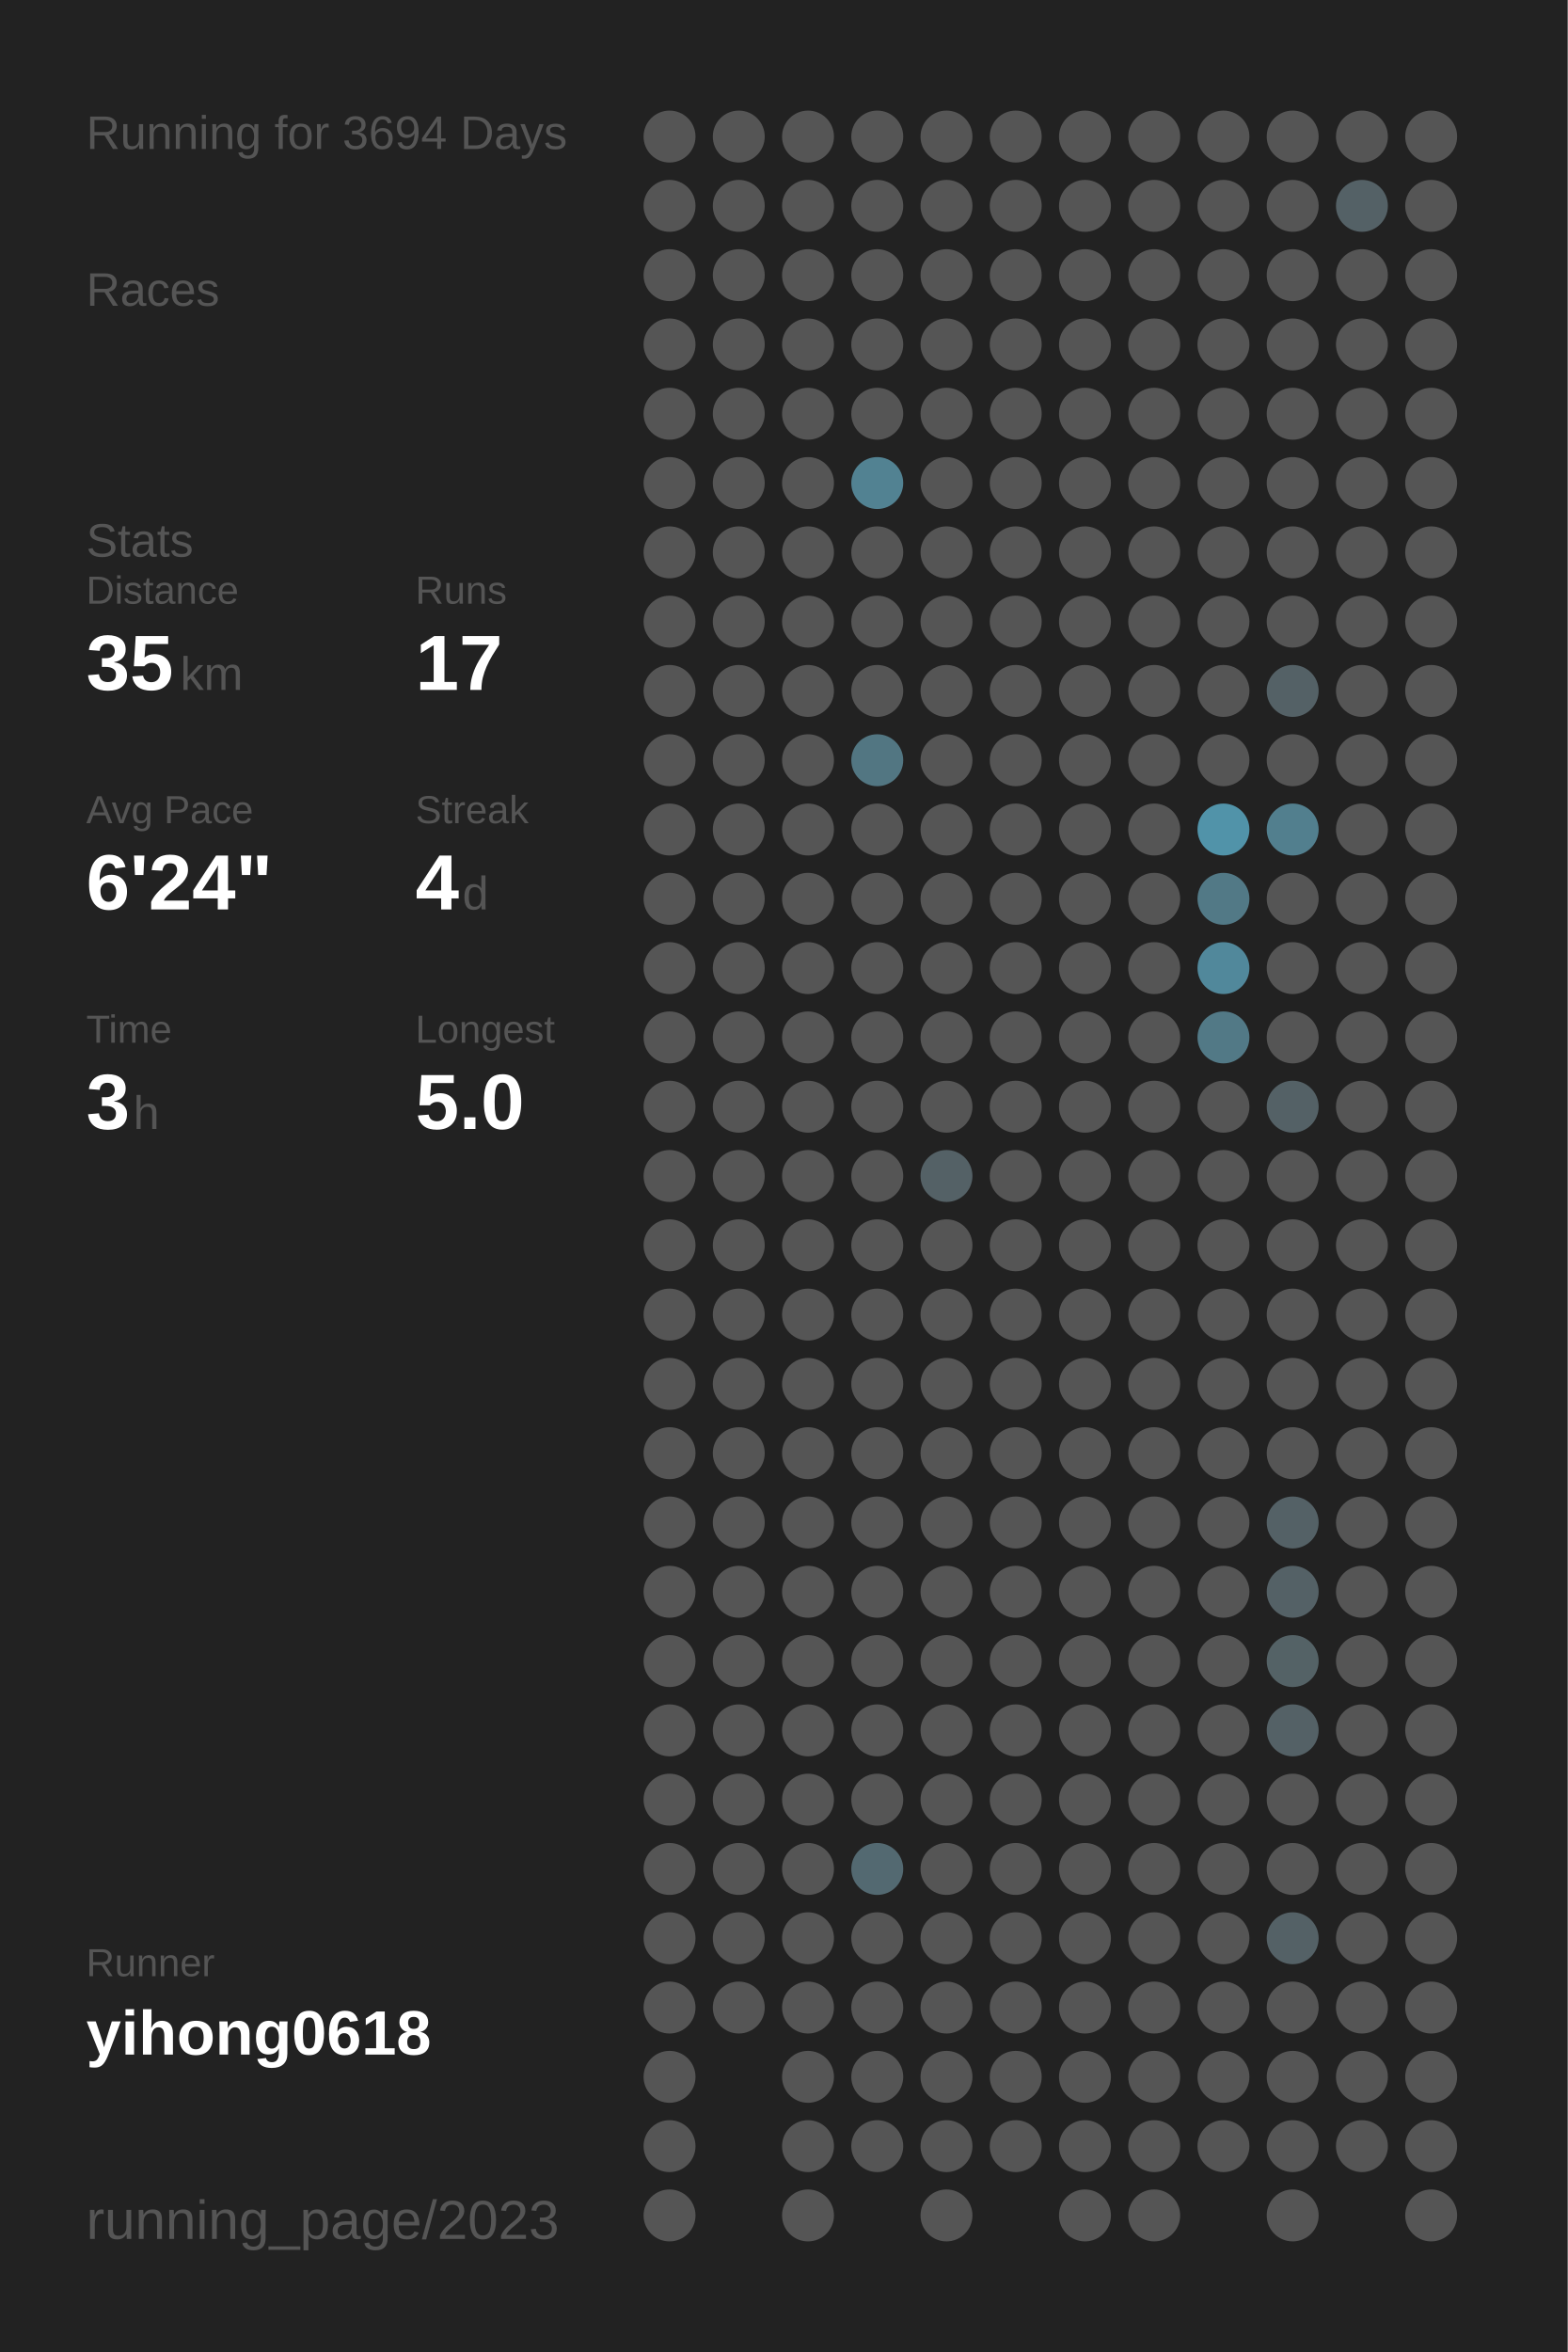
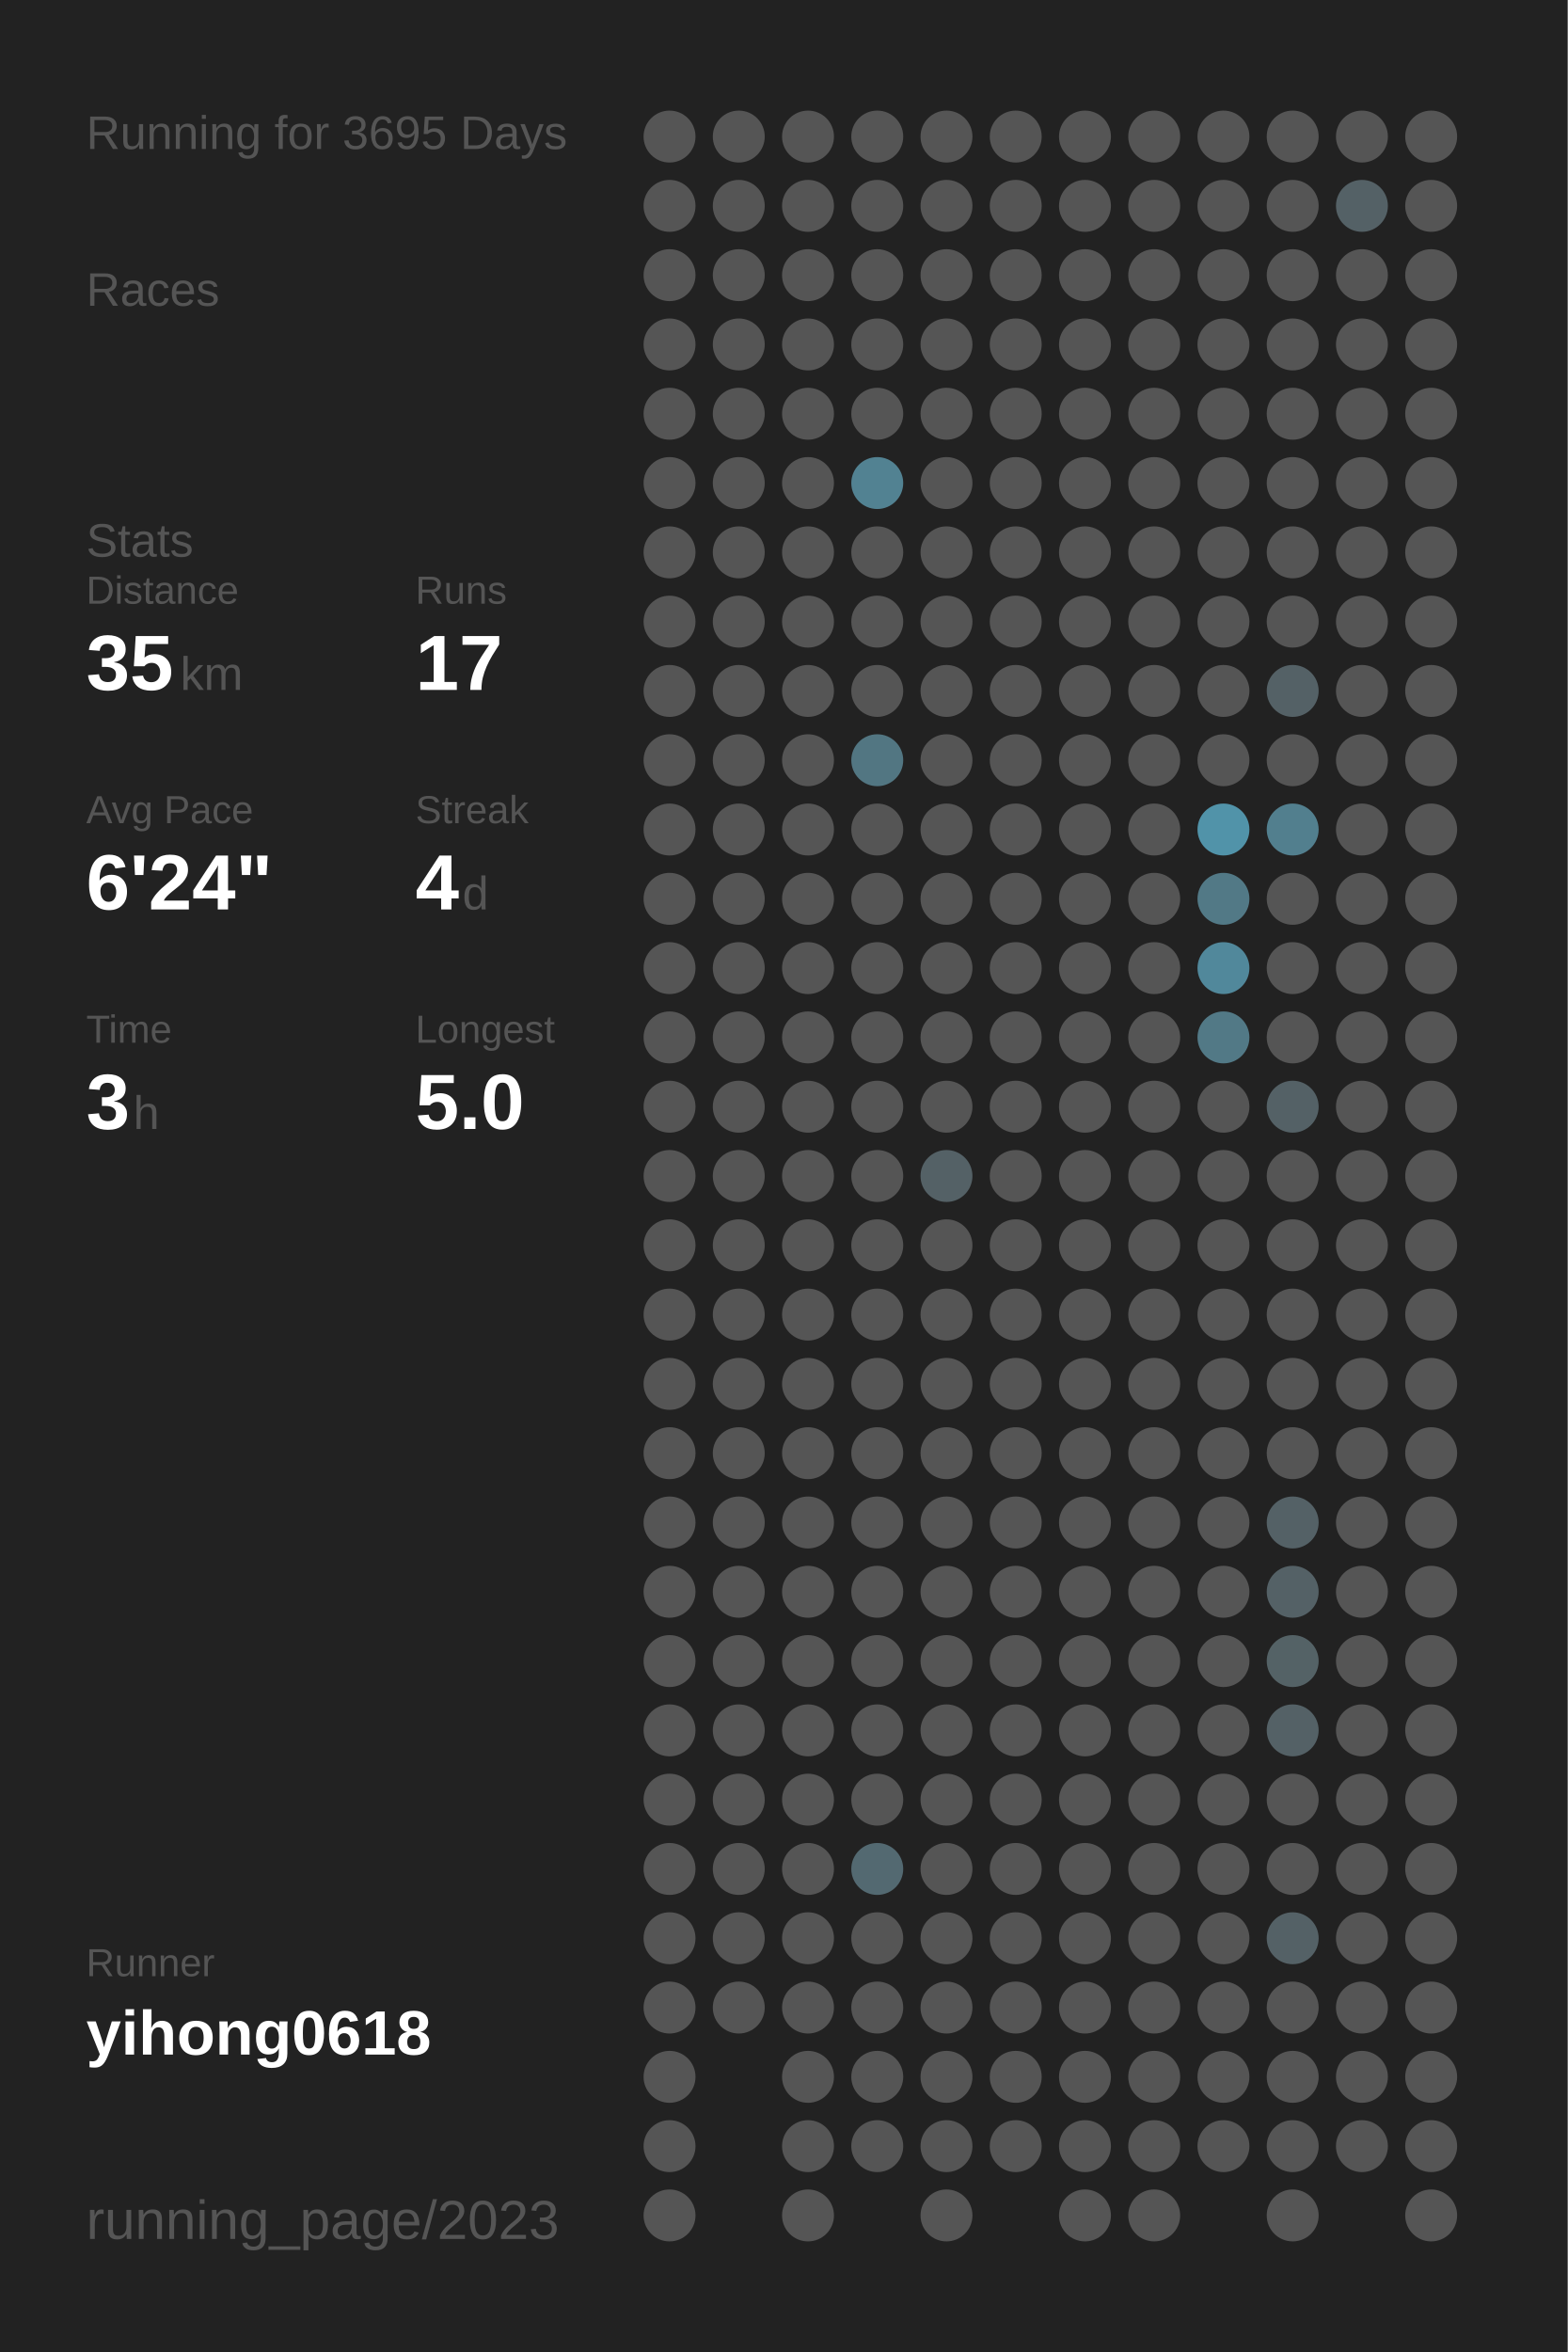
<svg xmlns="http://www.w3.org/2000/svg" baseProfile="full" height="300mm" version="1.1" viewBox="0,0,200,300" width="200mm">
  <defs />
  <rect fill="#222222" height="300" width="200" x="0" y="0" />
-   <text fill="#555555" style="font-size:6px; font-family:Arial;" x="11" y="19">Running for 3694 Days</text>
+   <text fill="#555555" style="font-size:6px; font-family:Arial;" x="11" y="19">Running for 3695 Days</text>
  <text fill="#555555" style="font-size:6px; font-family:Arial;" x="11" y="39">Races</text>
  <text fill="#555555" style="font-size:6px; font-family:Arial;" x="11" y="71">Stats</text>
  <text fill="#555555" style="font-size:5px; font-family:Arial;" x="11" y="77">Distance</text>
  <text fill="#FFFFFF" style="font-size:10px; font-family:Arial; font-weight:bold;" x="11" y="88">35</text>
  <text fill="#555555" style="font-size:6px; font-family:Arial;" x="23" y="88">km</text>
  <text fill="#555555" style="font-size:5px; font-family:Arial;" x="53" y="77">Runs</text>
  <text fill="#FFFFFF" style="font-size:10px; font-family:Arial; font-weight:bold;" x="53" y="88">17</text>
  <text fill="#555555" style="font-size:5px; font-family:Arial;" x="11" y="105">Avg Pace</text>
  <text fill="#FFFFFF" style="font-size:10px; font-family:Arial; font-weight:bold;" x="11" y="116">6'24"</text>
  <text fill="#555555" style="font-size:5px; font-family:Arial;" x="53" y="105">Streak</text>
  <text fill="#FFFFFF" style="font-size:10px; font-family:Arial; font-weight:bold;" x="53" y="116">4</text>
  <text fill="#555555" style="font-size:6px; font-family:Arial;" x="59" y="116">d</text>
  <text fill="#555555" style="font-size:5px; font-family:Arial;" x="11" y="133">Time</text>
  <text fill="#FFFFFF" style="font-size:10px; font-family:Arial; font-weight:bold;" x="11" y="144">3</text>
  <text fill="#555555" style="font-size:6px; font-family:Arial;" x="17" y="144">h</text>
  <text fill="#555555" style="font-size:5px; font-family:Arial;" x="53" y="133">Longest</text>
  <text fill="#FFFFFF" style="font-size:10px; font-family:Arial; font-weight:bold;" x="53" y="144">5.0</text>
  <text fill="#555555" style="font-size:5px; font-family:Arial;" x="11" y="252.065">Runner</text>
  <text fill="#FFFFFF" style="font-size:8px; font-family:Arial; font-weight:bold;" x="11" y="262.065">yihong0618</text>
  <text fill="#555555" style="font-size:7px; font-family:Arial;" x="11" y="285.581">running_page/2023</text>
  <circle cx="85.417" cy="17.419" fill="#555555" r="3.312" />
  <circle cx="85.417" cy="26.258" fill="#555555" r="3.312" />
  <circle cx="85.417" cy="35.097" fill="#555555" r="3.312" />
  <circle cx="85.417" cy="43.935" fill="#555555" r="3.312" />
  <circle cx="85.417" cy="52.774" fill="#555555" r="3.312" />
  <circle cx="85.417" cy="61.613" fill="#555555" r="3.312" />
  <circle cx="85.417" cy="70.452" fill="#555555" r="3.312" />
  <circle cx="85.417" cy="79.29" fill="#555555" r="3.312" />
  <circle cx="85.417" cy="88.129" fill="#555555" r="3.312" />
  <circle cx="85.417" cy="96.968" fill="#555555" r="3.312" />
  <circle cx="85.417" cy="105.806" fill="#555555" r="3.312" />
  <circle cx="85.417" cy="114.645" fill="#555555" r="3.312" />
  <circle cx="85.417" cy="123.484" fill="#555555" r="3.312" />
  <circle cx="85.417" cy="132.323" fill="#555555" r="3.312" />
  <circle cx="85.417" cy="141.161" fill="#555555" r="3.312" />
  <circle cx="85.417" cy="150" fill="#555555" r="3.312" />
  <circle cx="85.417" cy="158.839" fill="#555555" r="3.312" />
  <circle cx="85.417" cy="167.677" fill="#555555" r="3.312" />
  <circle cx="85.417" cy="176.516" fill="#555555" r="3.312" />
  <circle cx="85.417" cy="185.355" fill="#555555" r="3.312" />
  <circle cx="85.417" cy="194.194" fill="#555555" r="3.312" />
  <circle cx="85.417" cy="203.032" fill="#555555" r="3.312" />
  <circle cx="85.417" cy="211.871" fill="#555555" r="3.312" />
  <circle cx="85.417" cy="220.71" fill="#555555" r="3.312" />
  <circle cx="85.417" cy="229.548" fill="#555555" r="3.312" />
  <circle cx="85.417" cy="238.387" fill="#555555" r="3.312" />
  <circle cx="85.417" cy="247.226" fill="#555555" r="3.312" />
  <circle cx="85.417" cy="256.065" fill="#555555" r="3.312" />
  <circle cx="85.417" cy="264.903" fill="#555555" r="3.312" />
  <circle cx="85.417" cy="273.742" fill="#555555" r="3.312" />
  <circle cx="85.417" cy="282.581" fill="#555555" r="3.312" />
  <circle cx="94.25" cy="17.419" fill="#555555" r="3.312" />
  <circle cx="94.25" cy="26.258" fill="#555555" r="3.312" />
  <circle cx="94.25" cy="35.097" fill="#555555" r="3.312" />
  <circle cx="94.25" cy="43.935" fill="#555555" r="3.312" />
  <circle cx="94.25" cy="52.774" fill="#555555" r="3.312" />
  <circle cx="94.25" cy="61.613" fill="#555555" r="3.312" />
  <circle cx="94.25" cy="70.452" fill="#555555" r="3.312" />
  <circle cx="94.25" cy="79.29" fill="#555555" r="3.312" />
  <circle cx="94.25" cy="88.129" fill="#555555" r="3.312" />
  <circle cx="94.25" cy="96.968" fill="#555555" r="3.312" />
  <circle cx="94.25" cy="105.806" fill="#555555" r="3.312" />
  <circle cx="94.25" cy="114.645" fill="#555555" r="3.312" />
  <circle cx="94.25" cy="123.484" fill="#555555" r="3.312" />
  <circle cx="94.25" cy="132.323" fill="#555555" r="3.312" />
  <circle cx="94.25" cy="141.161" fill="#555555" r="3.312" />
  <circle cx="94.25" cy="150" fill="#555555" r="3.312" />
  <circle cx="94.25" cy="158.839" fill="#555555" r="3.312" />
  <circle cx="94.25" cy="167.677" fill="#555555" r="3.312" />
  <circle cx="94.25" cy="176.516" fill="#555555" r="3.312" />
  <circle cx="94.25" cy="185.355" fill="#555555" r="3.312" />
  <circle cx="94.25" cy="194.194" fill="#555555" r="3.312" />
  <circle cx="94.25" cy="203.032" fill="#555555" r="3.312" />
  <circle cx="94.25" cy="211.871" fill="#555555" r="3.312" />
  <circle cx="94.25" cy="220.71" fill="#555555" r="3.312" />
  <circle cx="94.25" cy="229.548" fill="#555555" r="3.312" />
  <circle cx="94.25" cy="238.387" fill="#555555" r="3.312" />
  <circle cx="94.25" cy="247.226" fill="#555555" r="3.312" />
  <circle cx="94.25" cy="256.065" fill="#555555" r="3.312" />
  <circle cx="103.083" cy="17.419" fill="#555555" r="3.312" />
  <circle cx="103.083" cy="26.258" fill="#555555" r="3.312" />
  <circle cx="103.083" cy="35.097" fill="#555555" r="3.312" />
  <circle cx="103.083" cy="43.935" fill="#555555" r="3.312" />
  <circle cx="103.083" cy="52.774" fill="#555555" r="3.312" />
  <circle cx="103.083" cy="61.613" fill="#555555" r="3.312" />
  <circle cx="103.083" cy="70.452" fill="#555555" r="3.312" />
  <circle cx="103.083" cy="79.29" fill="#555555" r="3.312" />
  <circle cx="103.083" cy="88.129" fill="#555555" r="3.312" />
  <circle cx="103.083" cy="96.968" fill="#555555" r="3.312" />
  <circle cx="103.083" cy="105.806" fill="#555555" r="3.312" />
  <circle cx="103.083" cy="114.645" fill="#555555" r="3.312" />
  <circle cx="103.083" cy="123.484" fill="#555555" r="3.312" />
  <circle cx="103.083" cy="132.323" fill="#555555" r="3.312" />
  <circle cx="103.083" cy="141.161" fill="#555555" r="3.312" />
  <circle cx="103.083" cy="150" fill="#555555" r="3.312" />
  <circle cx="103.083" cy="158.839" fill="#555555" r="3.312" />
  <circle cx="103.083" cy="167.677" fill="#555555" r="3.312" />
  <circle cx="103.083" cy="176.516" fill="#555555" r="3.312" />
  <circle cx="103.083" cy="185.355" fill="#555555" r="3.312" />
  <circle cx="103.083" cy="194.194" fill="#555555" r="3.312" />
  <circle cx="103.083" cy="203.032" fill="#555555" r="3.312" />
  <circle cx="103.083" cy="211.871" fill="#555555" r="3.312" />
  <circle cx="103.083" cy="220.71" fill="#555555" r="3.312" />
  <circle cx="103.083" cy="229.548" fill="#555555" r="3.312" />
  <circle cx="103.083" cy="238.387" fill="#555555" r="3.312" />
  <circle cx="103.083" cy="247.226" fill="#555555" r="3.312" />
  <circle cx="103.083" cy="256.065" fill="#555555" r="3.312" />
  <circle cx="103.083" cy="264.903" fill="#555555" r="3.312" />
  <circle cx="103.083" cy="273.742" fill="#555555" r="3.312" />
  <circle cx="103.083" cy="282.581" fill="#555555" r="3.312" />
  <circle cx="111.917" cy="17.419" fill="#555555" r="3.312" />
  <circle cx="111.917" cy="26.258" fill="#555555" r="3.312" />
  <circle cx="111.917" cy="35.097" fill="#555555" r="3.312" />
  <circle cx="111.917" cy="43.935" fill="#555555" r="3.312" />
  <circle cx="111.917" cy="52.774" fill="#555555" r="3.312" />
  <circle cx="111.917" cy="61.613" fill="#528292" r="3.312" />
  <circle cx="111.917" cy="70.452" fill="#555555" r="3.312" />
  <circle cx="111.917" cy="79.29" fill="#555555" r="3.312" />
  <circle cx="111.917" cy="88.129" fill="#555555" r="3.312" />
  <circle cx="111.917" cy="96.968" fill="#527682" r="3.312" />
  <circle cx="111.917" cy="105.806" fill="#555555" r="3.312" />
  <circle cx="111.917" cy="114.645" fill="#555555" r="3.312" />
  <circle cx="111.917" cy="123.484" fill="#555555" r="3.312" />
  <circle cx="111.917" cy="132.323" fill="#555555" r="3.312" />
  <circle cx="111.917" cy="141.161" fill="#555555" r="3.312" />
  <circle cx="111.917" cy="150" fill="#555555" r="3.312" />
  <circle cx="111.917" cy="158.839" fill="#555555" r="3.312" />
  <circle cx="111.917" cy="167.677" fill="#555555" r="3.312" />
  <circle cx="111.917" cy="176.516" fill="#555555" r="3.312" />
  <circle cx="111.917" cy="185.355" fill="#555555" r="3.312" />
  <circle cx="111.917" cy="194.194" fill="#555555" r="3.312" />
  <circle cx="111.917" cy="203.032" fill="#555555" r="3.312" />
  <circle cx="111.917" cy="211.871" fill="#555555" r="3.312" />
  <circle cx="111.917" cy="220.71" fill="#555555" r="3.312" />
  <circle cx="111.917" cy="229.548" fill="#555555" r="3.312" />
  <circle cx="111.917" cy="238.387" fill="#536971" r="3.312" />
  <circle cx="111.917" cy="247.226" fill="#555555" r="3.312" />
  <circle cx="111.917" cy="256.065" fill="#555555" r="3.312" />
  <circle cx="111.917" cy="264.903" fill="#555555" r="3.312" />
  <circle cx="111.917" cy="273.742" fill="#555555" r="3.312" />
  <circle cx="120.75" cy="17.419" fill="#555555" r="3.312" />
  <circle cx="120.75" cy="26.258" fill="#555555" r="3.312" />
  <circle cx="120.75" cy="35.097" fill="#555555" r="3.312" />
  <circle cx="120.75" cy="43.935" fill="#555555" r="3.312" />
  <circle cx="120.75" cy="52.774" fill="#555555" r="3.312" />
  <circle cx="120.75" cy="61.613" fill="#555555" r="3.312" />
  <circle cx="120.75" cy="70.452" fill="#555555" r="3.312" />
  <circle cx="120.75" cy="79.29" fill="#555555" r="3.312" />
  <circle cx="120.75" cy="88.129" fill="#555555" r="3.312" />
  <circle cx="120.75" cy="96.968" fill="#555555" r="3.312" />
  <circle cx="120.75" cy="105.806" fill="#555555" r="3.312" />
  <circle cx="120.75" cy="114.645" fill="#555555" r="3.312" />
  <circle cx="120.75" cy="123.484" fill="#555555" r="3.312" />
  <circle cx="120.75" cy="132.323" fill="#555555" r="3.312" />
  <circle cx="120.75" cy="141.161" fill="#555555" r="3.312" />
  <circle cx="120.75" cy="150" fill="#546166" r="3.312" />
  <circle cx="120.75" cy="158.839" fill="#555555" r="3.312" />
  <circle cx="120.75" cy="167.677" fill="#555555" r="3.312" />
  <circle cx="120.75" cy="176.516" fill="#555555" r="3.312" />
  <circle cx="120.75" cy="185.355" fill="#555555" r="3.312" />
  <circle cx="120.75" cy="194.194" fill="#555555" r="3.312" />
  <circle cx="120.75" cy="203.032" fill="#555555" r="3.312" />
  <circle cx="120.75" cy="211.871" fill="#555555" r="3.312" />
  <circle cx="120.75" cy="220.71" fill="#555555" r="3.312" />
  <circle cx="120.75" cy="229.548" fill="#555555" r="3.312" />
  <circle cx="120.75" cy="238.387" fill="#555555" r="3.312" />
  <circle cx="120.75" cy="247.226" fill="#555555" r="3.312" />
  <circle cx="120.75" cy="256.065" fill="#555555" r="3.312" />
  <circle cx="120.75" cy="264.903" fill="#555555" r="3.312" />
  <circle cx="120.75" cy="273.742" fill="#555555" r="3.312" />
  <circle cx="120.75" cy="282.581" fill="#555555" r="3.312" />
  <circle cx="129.583" cy="17.419" fill="#555555" r="3.312" />
  <circle cx="129.583" cy="26.258" fill="#555555" r="3.312" />
  <circle cx="129.583" cy="35.097" fill="#555555" r="3.312" />
  <circle cx="129.583" cy="43.935" fill="#555555" r="3.312" />
  <circle cx="129.583" cy="52.774" fill="#555555" r="3.312" />
  <circle cx="129.583" cy="61.613" fill="#555555" r="3.312" />
  <circle cx="129.583" cy="70.452" fill="#555555" r="3.312" />
  <circle cx="129.583" cy="79.29" fill="#555555" r="3.312" />
  <circle cx="129.583" cy="88.129" fill="#555555" r="3.312" />
  <circle cx="129.583" cy="96.968" fill="#555555" r="3.312" />
  <circle cx="129.583" cy="105.806" fill="#555555" r="3.312" />
  <circle cx="129.583" cy="114.645" fill="#555555" r="3.312" />
  <circle cx="129.583" cy="123.484" fill="#555555" r="3.312" />
  <circle cx="129.583" cy="132.323" fill="#555555" r="3.312" />
  <circle cx="129.583" cy="141.161" fill="#555555" r="3.312" />
  <circle cx="129.583" cy="150" fill="#555555" r="3.312" />
  <circle cx="129.583" cy="158.839" fill="#555555" r="3.312" />
  <circle cx="129.583" cy="167.677" fill="#555555" r="3.312" />
  <circle cx="129.583" cy="176.516" fill="#555555" r="3.312" />
  <circle cx="129.583" cy="185.355" fill="#555555" r="3.312" />
  <circle cx="129.583" cy="194.194" fill="#555555" r="3.312" />
  <circle cx="129.583" cy="203.032" fill="#555555" r="3.312" />
  <circle cx="129.583" cy="211.871" fill="#555555" r="3.312" />
  <circle cx="129.583" cy="220.71" fill="#555555" r="3.312" />
  <circle cx="129.583" cy="229.548" fill="#555555" r="3.312" />
  <circle cx="129.583" cy="238.387" fill="#555555" r="3.312" />
  <circle cx="129.583" cy="247.226" fill="#555555" r="3.312" />
  <circle cx="129.583" cy="256.065" fill="#555555" r="3.312" />
  <circle cx="129.583" cy="264.903" fill="#555555" r="3.312" />
  <circle cx="129.583" cy="273.742" fill="#555555" r="3.312" />
  <circle cx="138.417" cy="17.419" fill="#555555" r="3.312" />
  <circle cx="138.417" cy="26.258" fill="#555555" r="3.312" />
  <circle cx="138.417" cy="35.097" fill="#555555" r="3.312" />
  <circle cx="138.417" cy="43.935" fill="#555555" r="3.312" />
  <circle cx="138.417" cy="52.774" fill="#555555" r="3.312" />
  <circle cx="138.417" cy="61.613" fill="#555555" r="3.312" />
  <circle cx="138.417" cy="70.452" fill="#555555" r="3.312" />
  <circle cx="138.417" cy="79.29" fill="#555555" r="3.312" />
  <circle cx="138.417" cy="88.129" fill="#555555" r="3.312" />
  <circle cx="138.417" cy="96.968" fill="#555555" r="3.312" />
  <circle cx="138.417" cy="105.806" fill="#555555" r="3.312" />
  <circle cx="138.417" cy="114.645" fill="#555555" r="3.312" />
  <circle cx="138.417" cy="123.484" fill="#555555" r="3.312" />
  <circle cx="138.417" cy="132.323" fill="#555555" r="3.312" />
  <circle cx="138.417" cy="141.161" fill="#555555" r="3.312" />
  <circle cx="138.417" cy="150" fill="#555555" r="3.312" />
  <circle cx="138.417" cy="158.839" fill="#555555" r="3.312" />
  <circle cx="138.417" cy="167.677" fill="#555555" r="3.312" />
  <circle cx="138.417" cy="176.516" fill="#555555" r="3.312" />
  <circle cx="138.417" cy="185.355" fill="#555555" r="3.312" />
  <circle cx="138.417" cy="194.194" fill="#555555" r="3.312" />
  <circle cx="138.417" cy="203.032" fill="#555555" r="3.312" />
  <circle cx="138.417" cy="211.871" fill="#555555" r="3.312" />
  <circle cx="138.417" cy="220.71" fill="#555555" r="3.312" />
  <circle cx="138.417" cy="229.548" fill="#555555" r="3.312" />
  <circle cx="138.417" cy="238.387" fill="#555555" r="3.312" />
  <circle cx="138.417" cy="247.226" fill="#555555" r="3.312" />
  <circle cx="138.417" cy="256.065" fill="#555555" r="3.312" />
  <circle cx="138.417" cy="264.903" fill="#555555" r="3.312" />
  <circle cx="138.417" cy="273.742" fill="#555555" r="3.312" />
  <circle cx="138.417" cy="282.581" fill="#555555" r="3.312" />
  <circle cx="147.25" cy="17.419" fill="#555555" r="3.312" />
  <circle cx="147.25" cy="26.258" fill="#555555" r="3.312" />
  <circle cx="147.25" cy="35.097" fill="#555555" r="3.312" />
  <circle cx="147.25" cy="43.935" fill="#555555" r="3.312" />
  <circle cx="147.25" cy="52.774" fill="#555555" r="3.312" />
  <circle cx="147.25" cy="61.613" fill="#555555" r="3.312" />
  <circle cx="147.25" cy="70.452" fill="#555555" r="3.312" />
  <circle cx="147.25" cy="79.29" fill="#555555" r="3.312" />
  <circle cx="147.25" cy="88.129" fill="#555555" r="3.312" />
  <circle cx="147.25" cy="96.968" fill="#555555" r="3.312" />
  <circle cx="147.25" cy="105.806" fill="#555555" r="3.312" />
  <circle cx="147.25" cy="114.645" fill="#555555" r="3.312" />
  <circle cx="147.25" cy="123.484" fill="#555555" r="3.312" />
  <circle cx="147.25" cy="132.323" fill="#555555" r="3.312" />
  <circle cx="147.25" cy="141.161" fill="#555555" r="3.312" />
  <circle cx="147.25" cy="150" fill="#555555" r="3.312" />
  <circle cx="147.25" cy="158.839" fill="#555555" r="3.312" />
  <circle cx="147.25" cy="167.677" fill="#555555" r="3.312" />
  <circle cx="147.25" cy="176.516" fill="#555555" r="3.312" />
  <circle cx="147.25" cy="185.355" fill="#555555" r="3.312" />
  <circle cx="147.25" cy="194.194" fill="#555555" r="3.312" />
  <circle cx="147.25" cy="203.032" fill="#555555" r="3.312" />
  <circle cx="147.25" cy="211.871" fill="#555555" r="3.312" />
  <circle cx="147.25" cy="220.71" fill="#555555" r="3.312" />
  <circle cx="147.25" cy="229.548" fill="#555555" r="3.312" />
  <circle cx="147.25" cy="238.387" fill="#555555" r="3.312" />
  <circle cx="147.25" cy="247.226" fill="#555555" r="3.312" />
  <circle cx="147.25" cy="256.065" fill="#555555" r="3.312" />
  <circle cx="147.25" cy="264.903" fill="#555555" r="3.312" />
  <circle cx="147.25" cy="273.742" fill="#555555" r="3.312" />
  <circle cx="147.25" cy="282.581" fill="#555555" r="3.312" />
  <circle cx="156.083" cy="17.419" fill="#555555" r="3.312" />
  <circle cx="156.083" cy="26.258" fill="#555555" r="3.312" />
  <circle cx="156.083" cy="35.097" fill="#555555" r="3.312" />
  <circle cx="156.083" cy="43.935" fill="#555555" r="3.312" />
  <circle cx="156.083" cy="52.774" fill="#555555" r="3.312" />
  <circle cx="156.083" cy="61.613" fill="#555555" r="3.312" />
  <circle cx="156.083" cy="70.452" fill="#555555" r="3.312" />
  <circle cx="156.083" cy="79.29" fill="#555555" r="3.312" />
  <circle cx="156.083" cy="88.129" fill="#555555" r="3.312" />
  <circle cx="156.083" cy="96.968" fill="#555555" r="3.312" />
  <circle cx="156.083" cy="105.806" fill="#5193a9" r="3.312" />
  <circle cx="156.083" cy="114.645" fill="#527986" r="3.312" />
  <circle cx="156.083" cy="123.484" fill="#51889b" r="3.312" />
  <circle cx="156.083" cy="132.323" fill="#527986" r="3.312" />
  <circle cx="156.083" cy="141.161" fill="#555555" r="3.312" />
  <circle cx="156.083" cy="150" fill="#555555" r="3.312" />
  <circle cx="156.083" cy="158.839" fill="#555555" r="3.312" />
  <circle cx="156.083" cy="167.677" fill="#555555" r="3.312" />
  <circle cx="156.083" cy="176.516" fill="#555555" r="3.312" />
  <circle cx="156.083" cy="185.355" fill="#555555" r="3.312" />
  <circle cx="156.083" cy="194.194" fill="#555555" r="3.312" />
  <circle cx="156.083" cy="203.032" fill="#555555" r="3.312" />
  <circle cx="156.083" cy="211.871" fill="#555555" r="3.312" />
  <circle cx="156.083" cy="220.71" fill="#555555" r="3.312" />
  <circle cx="156.083" cy="229.548" fill="#555555" r="3.312" />
  <circle cx="156.083" cy="238.387" fill="#555555" r="3.312" />
  <circle cx="156.083" cy="247.226" fill="#555555" r="3.312" />
  <circle cx="156.083" cy="256.065" fill="#555555" r="3.312" />
  <circle cx="156.083" cy="264.903" fill="#555555" r="3.312" />
  <circle cx="156.083" cy="273.742" fill="#555555" r="3.312" />
  <circle cx="164.917" cy="17.419" fill="#555555" r="3.312" />
  <circle cx="164.917" cy="26.258" fill="#555555" r="3.312" />
  <circle cx="164.917" cy="35.097" fill="#555555" r="3.312" />
  <circle cx="164.917" cy="43.935" fill="#555555" r="3.312" />
  <circle cx="164.917" cy="52.774" fill="#555555" r="3.312" />
  <circle cx="164.917" cy="61.613" fill="#555555" r="3.312" />
  <circle cx="164.917" cy="70.452" fill="#555555" r="3.312" />
  <circle cx="164.917" cy="79.29" fill="#555555" r="3.312" />
  <circle cx="164.917" cy="88.129" fill="#546166" r="3.312" />
  <circle cx="164.917" cy="96.968" fill="#555555" r="3.312" />
  <circle cx="164.917" cy="105.806" fill="#527f8e" r="3.312" />
  <circle cx="164.917" cy="114.645" fill="#555555" r="3.312" />
  <circle cx="164.917" cy="123.484" fill="#555555" r="3.312" />
  <circle cx="164.917" cy="132.323" fill="#555555" r="3.312" />
  <circle cx="164.917" cy="141.161" fill="#546166" r="3.312" />
  <circle cx="164.917" cy="150" fill="#555555" r="3.312" />
  <circle cx="164.917" cy="158.839" fill="#555555" r="3.312" />
  <circle cx="164.917" cy="167.677" fill="#555555" r="3.312" />
  <circle cx="164.917" cy="176.516" fill="#555555" r="3.312" />
  <circle cx="164.917" cy="185.355" fill="#555555" r="3.312" />
  <circle cx="164.917" cy="194.194" fill="#546166" r="3.312" />
  <circle cx="164.917" cy="203.032" fill="#546166" r="3.312" />
  <circle cx="164.917" cy="211.871" fill="#546266" r="3.312" />
  <circle cx="164.917" cy="220.71" fill="#546166" r="3.312" />
  <circle cx="164.917" cy="229.548" fill="#555555" r="3.312" />
  <circle cx="164.917" cy="238.387" fill="#555555" r="3.312" />
  <circle cx="164.917" cy="247.226" fill="#546166" r="3.312" />
  <circle cx="164.917" cy="256.065" fill="#555555" r="3.312" />
  <circle cx="164.917" cy="264.903" fill="#555555" r="3.312" />
  <circle cx="164.917" cy="273.742" fill="#555555" r="3.312" />
  <circle cx="164.917" cy="282.581" fill="#555555" r="3.312" />
  <circle cx="173.75" cy="17.419" fill="#555555" r="3.312" />
  <circle cx="173.75" cy="26.258" fill="#546166" r="3.312" />
  <circle cx="173.75" cy="35.097" fill="#555555" r="3.312" />
  <circle cx="173.75" cy="43.935" fill="#555555" r="3.312" />
  <circle cx="173.75" cy="52.774" fill="#555555" r="3.312" />
  <circle cx="173.75" cy="61.613" fill="#555555" r="3.312" />
  <circle cx="173.75" cy="70.452" fill="#555555" r="3.312" />
  <circle cx="173.75" cy="79.29" fill="#555555" r="3.312" />
  <circle cx="173.75" cy="88.129" fill="#555555" r="3.312" />
  <circle cx="173.75" cy="96.968" fill="#555555" r="3.312" />
  <circle cx="173.75" cy="105.806" fill="#555555" r="3.312" />
  <circle cx="173.75" cy="114.645" fill="#555555" r="3.312" />
  <circle cx="173.75" cy="123.484" fill="#555555" r="3.312" />
  <circle cx="173.75" cy="132.323" fill="#555555" r="3.312" />
  <circle cx="173.75" cy="141.161" fill="#555555" r="3.312" />
  <circle cx="173.75" cy="150" fill="#555555" r="3.312" />
  <circle cx="173.75" cy="158.839" fill="#555555" r="3.312" />
  <circle cx="173.75" cy="167.677" fill="#555555" r="3.312" />
  <circle cx="173.75" cy="176.516" fill="#555555" r="3.312" />
  <circle cx="173.75" cy="185.355" fill="#555555" r="3.312" />
  <circle cx="173.75" cy="194.194" fill="#555555" r="3.312" />
  <circle cx="173.75" cy="203.032" fill="#555555" r="3.312" />
  <circle cx="173.75" cy="211.871" fill="#555555" r="3.312" />
  <circle cx="173.75" cy="220.71" fill="#555555" r="3.312" />
  <circle cx="173.75" cy="229.548" fill="#555555" r="3.312" />
  <circle cx="173.75" cy="238.387" fill="#555555" r="3.312" />
  <circle cx="173.75" cy="247.226" fill="#555555" r="3.312" />
  <circle cx="173.75" cy="256.065" fill="#555555" r="3.312" />
  <circle cx="173.75" cy="264.903" fill="#555555" r="3.312" />
  <circle cx="173.75" cy="273.742" fill="#555555" r="3.312" />
  <circle cx="182.583" cy="17.419" fill="#555555" r="3.312" />
  <circle cx="182.583" cy="26.258" fill="#555555" r="3.312" />
  <circle cx="182.583" cy="35.097" fill="#555555" r="3.312" />
  <circle cx="182.583" cy="43.935" fill="#555555" r="3.312" />
  <circle cx="182.583" cy="52.774" fill="#555555" r="3.312" />
  <circle cx="182.583" cy="61.613" fill="#555555" r="3.312" />
  <circle cx="182.583" cy="70.452" fill="#555555" r="3.312" />
  <circle cx="182.583" cy="79.29" fill="#555555" r="3.312" />
  <circle cx="182.583" cy="88.129" fill="#555555" r="3.312" />
  <circle cx="182.583" cy="96.968" fill="#555555" r="3.312" />
  <circle cx="182.583" cy="105.806" fill="#555555" r="3.312" />
  <circle cx="182.583" cy="114.645" fill="#555555" r="3.312" />
  <circle cx="182.583" cy="123.484" fill="#555555" r="3.312" />
  <circle cx="182.583" cy="132.323" fill="#555555" r="3.312" />
  <circle cx="182.583" cy="141.161" fill="#555555" r="3.312" />
  <circle cx="182.583" cy="150" fill="#555555" r="3.312" />
  <circle cx="182.583" cy="158.839" fill="#555555" r="3.312" />
  <circle cx="182.583" cy="167.677" fill="#555555" r="3.312" />
  <circle cx="182.583" cy="176.516" fill="#555555" r="3.312" />
  <circle cx="182.583" cy="185.355" fill="#555555" r="3.312" />
  <circle cx="182.583" cy="194.194" fill="#555555" r="3.312" />
  <circle cx="182.583" cy="203.032" fill="#555555" r="3.312" />
  <circle cx="182.583" cy="211.871" fill="#555555" r="3.312" />
  <circle cx="182.583" cy="220.71" fill="#555555" r="3.312" />
  <circle cx="182.583" cy="229.548" fill="#555555" r="3.312" />
  <circle cx="182.583" cy="238.387" fill="#555555" r="3.312" />
  <circle cx="182.583" cy="247.226" fill="#555555" r="3.312" />
  <circle cx="182.583" cy="256.065" fill="#555555" r="3.312" />
  <circle cx="182.583" cy="264.903" fill="#555555" r="3.312" />
  <circle cx="182.583" cy="273.742" fill="#555555" r="3.312" />
  <circle cx="182.583" cy="282.581" fill="#555555" r="3.312" />
</svg>
